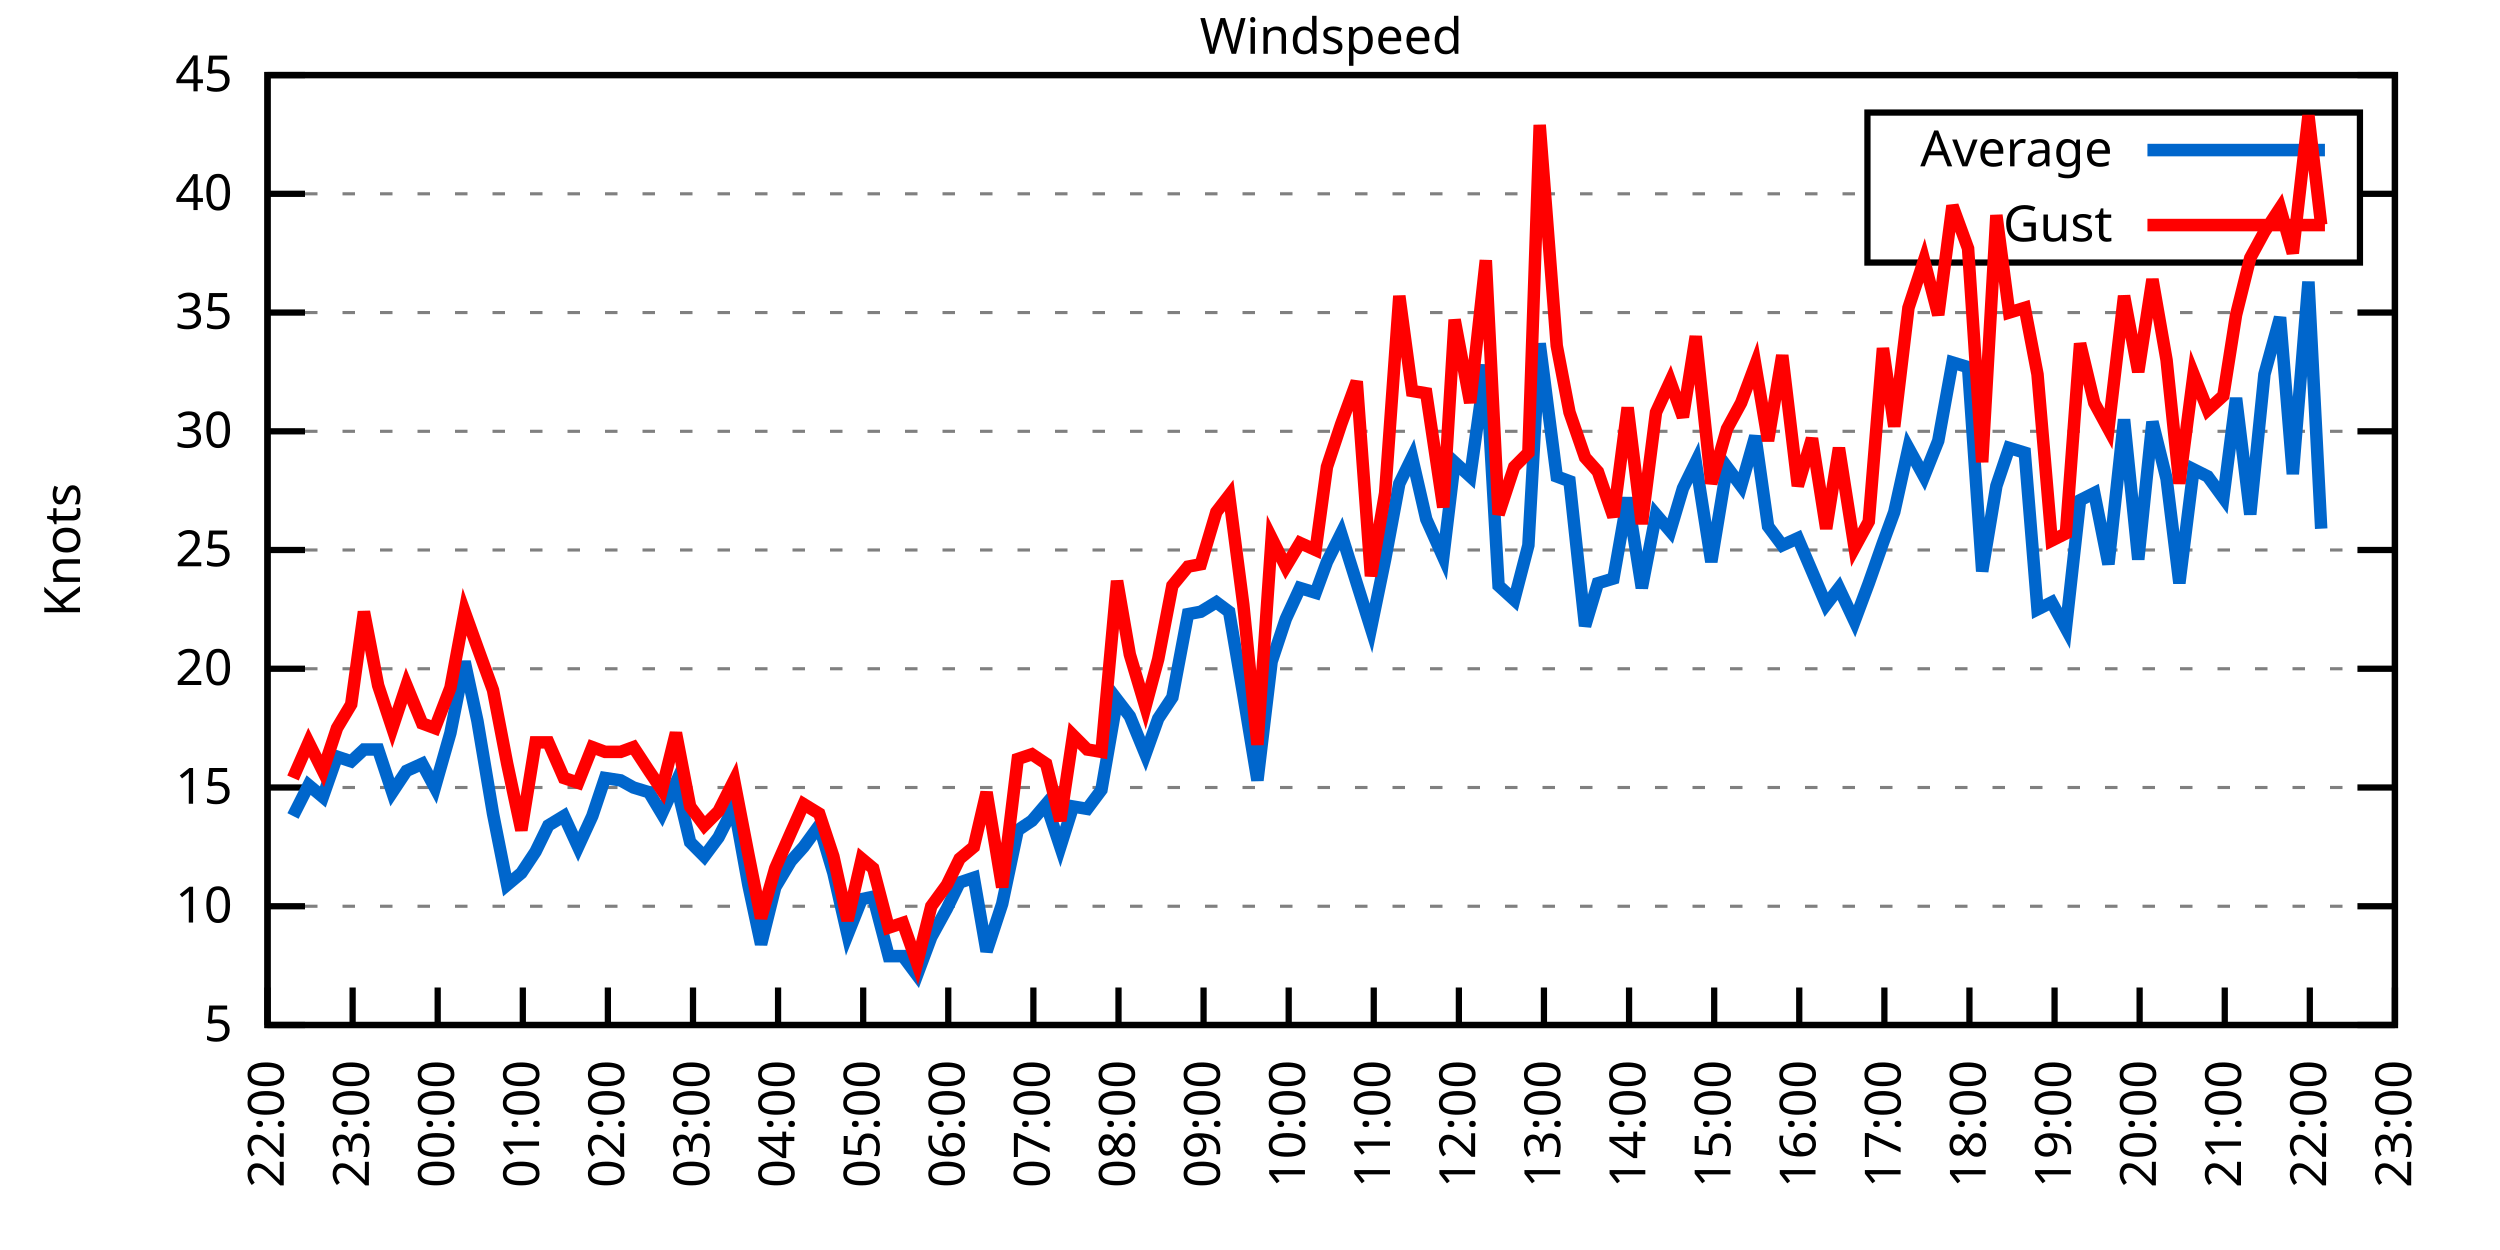
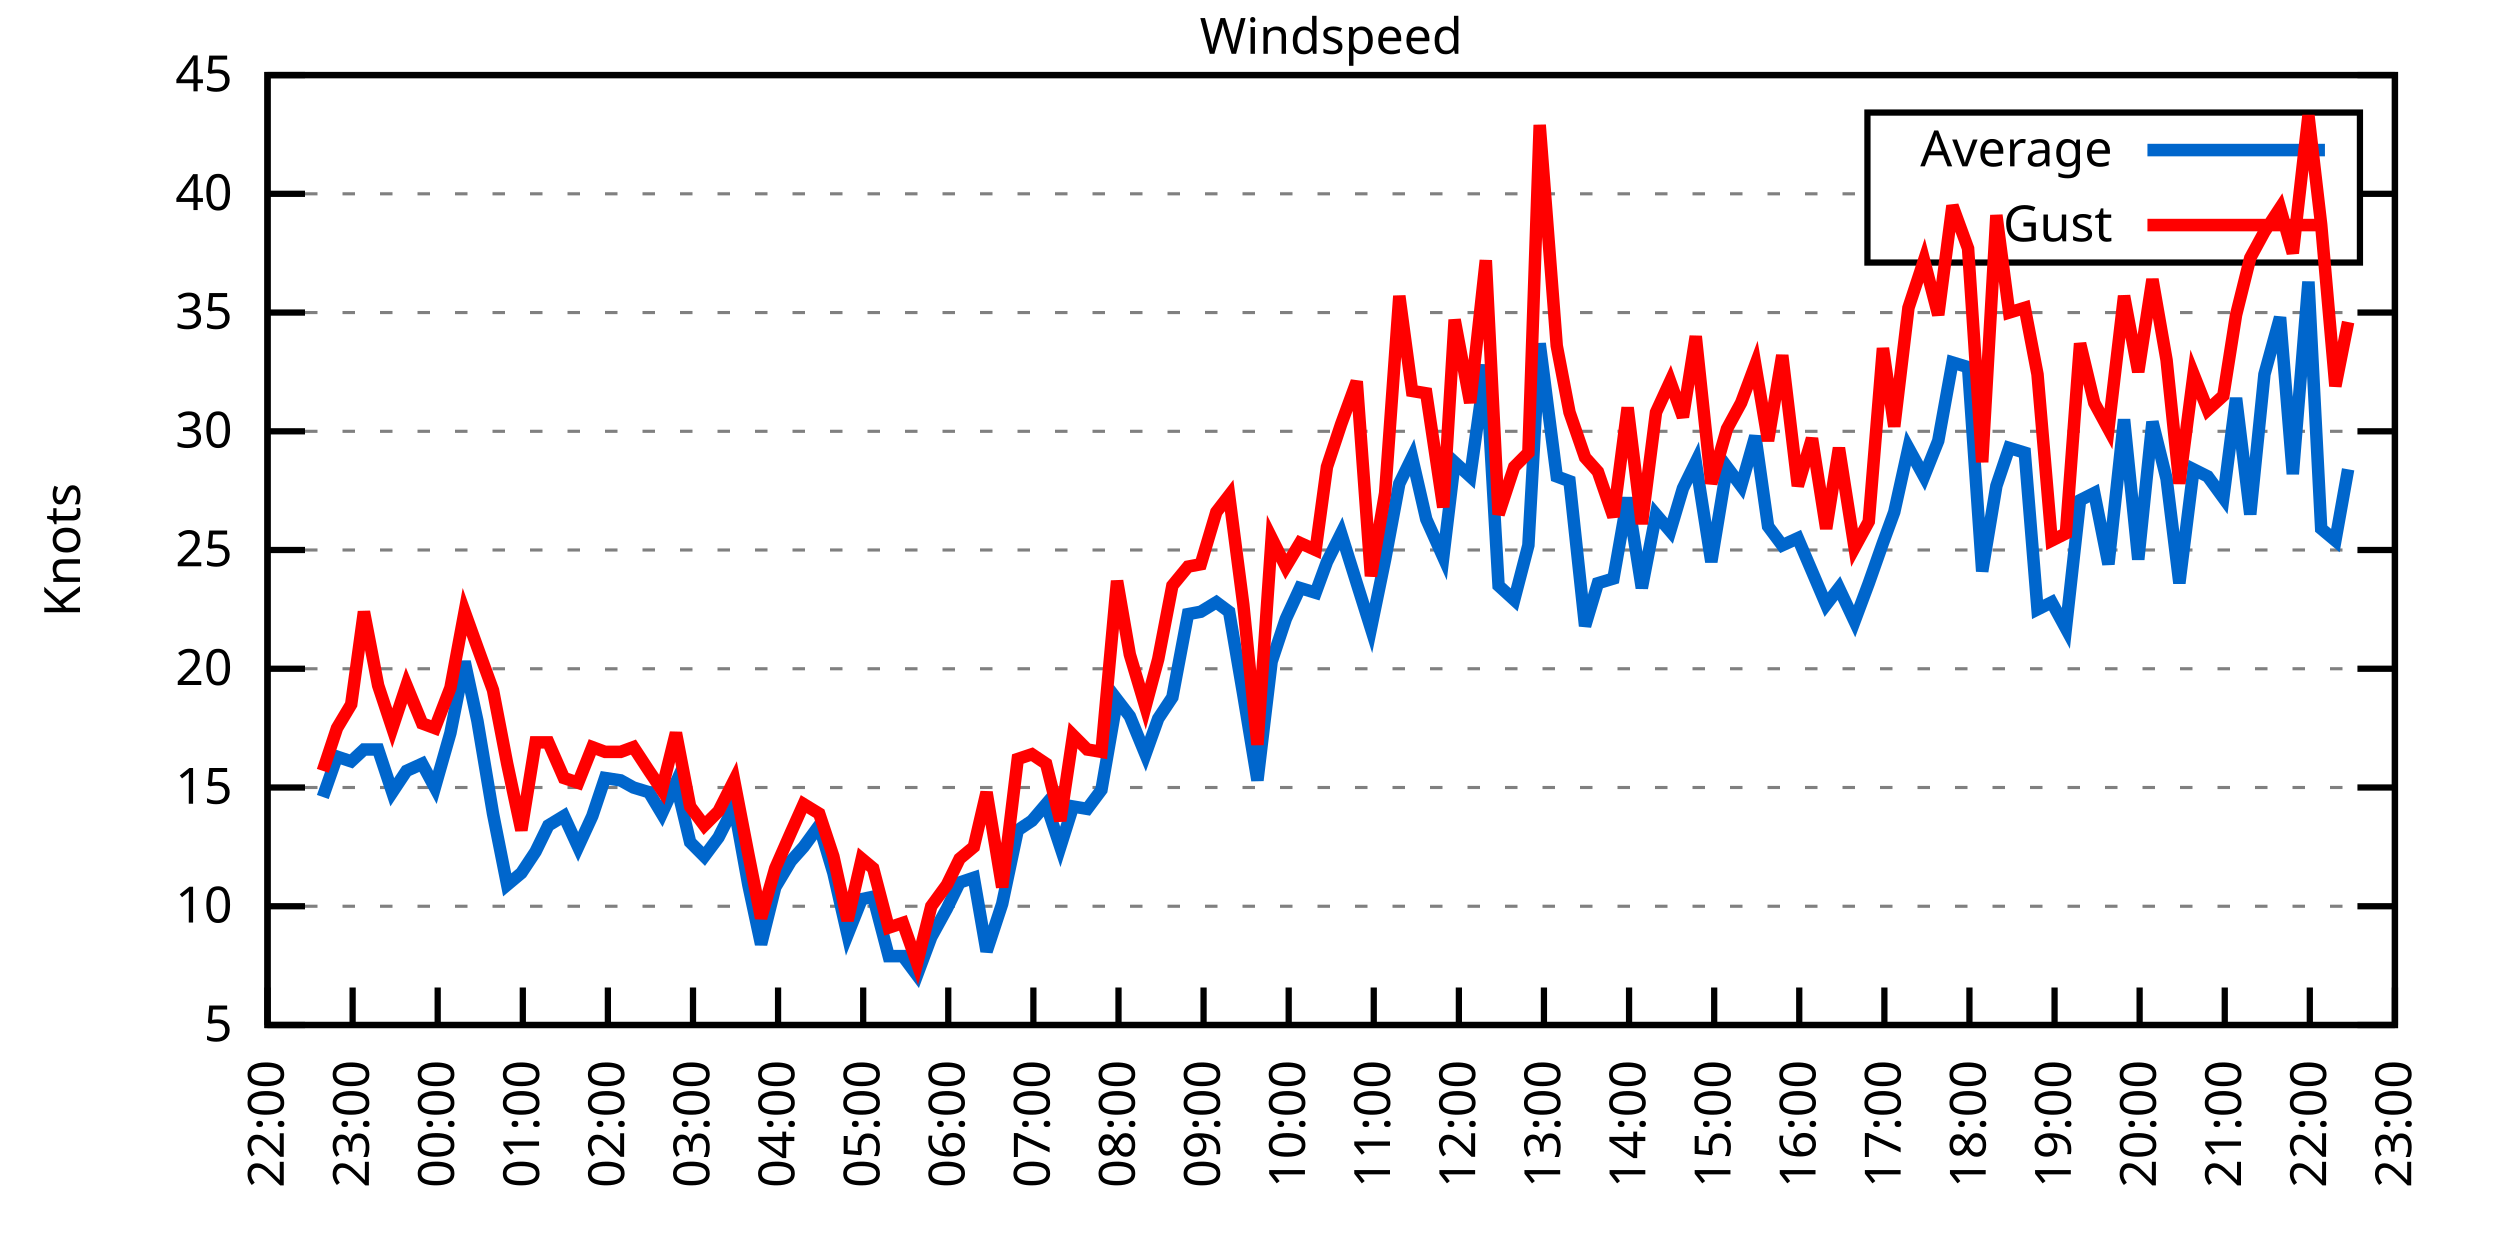
<svg xmlns="http://www.w3.org/2000/svg" xmlns:xlink="http://www.w3.org/1999/xlink" width="400" height="200" viewBox="0 0 400 200">
  <g id="gnuplot_canvas">
    <rect x="0" y="0" width="400" height="200" fill="none" />
    <defs>
      <circle id="gpDot" r="0.5" stroke-width="0.5" stroke="currentColor" />
      <path id="gpPt0" stroke-width="0.333" stroke="currentColor" d="M-1,0 h2 M0,-1 v2" />
      <path id="gpPt1" stroke-width="0.333" stroke="currentColor" d="M-1,-1 L1,1 M1,-1 L-1,1" />
      <path id="gpPt2" stroke-width="0.333" stroke="currentColor" d="M-1,0 L1,0 M0,-1 L0,1 M-1,-1 L1,1 M-1,1 L1,-1" />
      <rect id="gpPt3" stroke-width="0.333" stroke="currentColor" x="-1" y="-1" width="2" height="2" />
      <rect id="gpPt4" stroke-width="0.333" stroke="currentColor" fill="currentColor" x="-1" y="-1" width="2" height="2" />
      <circle id="gpPt5" stroke-width="0.333" stroke="currentColor" cx="0" cy="0" r="1" />
      <use xlink:href="#gpPt5" id="gpPt6" fill="currentColor" stroke="none" />
      <path id="gpPt7" stroke-width="0.333" stroke="currentColor" d="M0,-1.33 L-1.33,0.67 L1.33,0.67 z" />
      <use xlink:href="#gpPt7" id="gpPt8" fill="currentColor" stroke="none" />
      <use xlink:href="#gpPt7" id="gpPt9" stroke="currentColor" transform="rotate(180)" />
      <use xlink:href="#gpPt9" id="gpPt10" fill="currentColor" stroke="none" />
      <use xlink:href="#gpPt3" id="gpPt11" stroke="currentColor" transform="rotate(45)" />
      <use xlink:href="#gpPt11" id="gpPt12" fill="currentColor" stroke="none" />
      <path id="gpPt13" stroke-width="0.333" stroke="currentColor" d="M0,1.330 L1.265,0.411 L0.782,-1.067 L-0.782,-1.076 L-1.265,0.411 z" />
      <use xlink:href="#gpPt13" id="gpPt14" fill="currentColor" stroke="none" />
      <filter id="textbox" filterUnits="objectBoundingBox" x="0" y="0" height="1" width="1">
        <feFlood flood-color="white" flood-opacity="1" result="bgnd" />
        <feComposite in="SourceGraphic" in2="bgnd" operator="atop" />
      </filter>
      <filter id="greybox" filterUnits="objectBoundingBox" x="0" y="0" height="1" width="1">
        <feFlood flood-color="lightgrey" flood-opacity="1" result="grey" />
        <feComposite in="SourceGraphic" in2="grey" operator="atop" />
      </filter>
    </defs>
    <g fill="none" color="white" stroke="currentColor" stroke-width="1.00" stroke-linecap="butt" stroke-linejoin="miter">
</g>
    <g fill="none" color="black" stroke="currentColor" stroke-width="1.00" stroke-linecap="butt" stroke-linejoin="miter">
      <g stroke="none" shape-rendering="crispEdges">
        <polygon fill="rgb(255, 255, 255)" points="42.80,164.00 383.18,164.00 383.18,12.02 42.80,12.02 " />
      </g>
    </g>
    <g fill="none" color="black" stroke="currentColor" stroke-width="1.00" stroke-linecap="butt" stroke-linejoin="miter">
</g>
    <g fill="none" color="black" stroke="black" stroke-width="0.50" stroke-linecap="butt" stroke-linejoin="miter">
</g>
    <g fill="none" color="gray" stroke="currentColor" stroke-width="0.50" stroke-linecap="butt" stroke-linejoin="miter">
      <path stroke="gray" stroke-dasharray="2,4" class="gridline" d="M42.80,164.00 L383.19,164.00  " />
    </g>
    <g fill="none" color="gray" stroke="gray" stroke-width="1.00" stroke-linecap="butt" stroke-linejoin="miter">
</g>
    <g fill="none" color="black" stroke="currentColor" stroke-width="1.00" stroke-linecap="butt" stroke-linejoin="miter">
      <path stroke="black" d="M42.80,164.00 L48.80,164.00 M383.19,164.00 L377.19,164.00  " />
      <g transform="translate(37.20,166.60)" stroke="none" fill="black" font-family="Sans" font-size="8.00" text-anchor="end">
        <text>
          <tspan font-family="Sans"> 5</tspan>
        </text>
      </g>
    </g>
    <g fill="none" color="black" stroke="currentColor" stroke-width="1.00" stroke-linecap="butt" stroke-linejoin="miter">
</g>
    <g fill="none" color="black" stroke="black" stroke-width="0.50" stroke-linecap="butt" stroke-linejoin="miter">
</g>
    <g fill="none" color="gray" stroke="currentColor" stroke-width="0.50" stroke-linecap="butt" stroke-linejoin="miter">
      <path stroke="gray" stroke-dasharray="2,4" class="gridline" d="M42.80,145.00 L383.19,145.00  " />
    </g>
    <g fill="none" color="gray" stroke="gray" stroke-width="1.00" stroke-linecap="butt" stroke-linejoin="miter">
</g>
    <g fill="none" color="black" stroke="currentColor" stroke-width="1.00" stroke-linecap="butt" stroke-linejoin="miter">
      <path stroke="black" d="M42.80,145.00 L48.80,145.00 M383.19,145.00 L377.19,145.00  " />
      <g transform="translate(37.20,147.60)" stroke="none" fill="black" font-family="Sans" font-size="8.00" text-anchor="end">
        <text>
          <tspan font-family="Sans"> 10</tspan>
        </text>
      </g>
    </g>
    <g fill="none" color="black" stroke="currentColor" stroke-width="1.00" stroke-linecap="butt" stroke-linejoin="miter">
</g>
    <g fill="none" color="black" stroke="black" stroke-width="0.50" stroke-linecap="butt" stroke-linejoin="miter">
</g>
    <g fill="none" color="gray" stroke="currentColor" stroke-width="0.50" stroke-linecap="butt" stroke-linejoin="miter">
      <path stroke="gray" stroke-dasharray="2,4" class="gridline" d="M42.80,126.00 L383.19,126.00  " />
    </g>
    <g fill="none" color="gray" stroke="gray" stroke-width="1.00" stroke-linecap="butt" stroke-linejoin="miter">
</g>
    <g fill="none" color="black" stroke="currentColor" stroke-width="1.00" stroke-linecap="butt" stroke-linejoin="miter">
      <path stroke="black" d="M42.80,126.00 L48.80,126.00 M383.19,126.00 L377.19,126.00  " />
      <g transform="translate(37.20,128.60)" stroke="none" fill="black" font-family="Sans" font-size="8.00" text-anchor="end">
        <text>
          <tspan font-family="Sans"> 15</tspan>
        </text>
      </g>
    </g>
    <g fill="none" color="black" stroke="currentColor" stroke-width="1.00" stroke-linecap="butt" stroke-linejoin="miter">
</g>
    <g fill="none" color="black" stroke="black" stroke-width="0.50" stroke-linecap="butt" stroke-linejoin="miter">
</g>
    <g fill="none" color="gray" stroke="currentColor" stroke-width="0.50" stroke-linecap="butt" stroke-linejoin="miter">
      <path stroke="gray" stroke-dasharray="2,4" class="gridline" d="M42.80,107.00 L383.19,107.00  " />
    </g>
    <g fill="none" color="gray" stroke="gray" stroke-width="1.00" stroke-linecap="butt" stroke-linejoin="miter">
</g>
    <g fill="none" color="black" stroke="currentColor" stroke-width="1.00" stroke-linecap="butt" stroke-linejoin="miter">
      <path stroke="black" d="M42.80,107.00 L48.80,107.00 M383.19,107.00 L377.19,107.00  " />
      <g transform="translate(37.20,109.60)" stroke="none" fill="black" font-family="Sans" font-size="8.00" text-anchor="end">
        <text>
          <tspan font-family="Sans"> 20</tspan>
        </text>
      </g>
    </g>
    <g fill="none" color="black" stroke="currentColor" stroke-width="1.00" stroke-linecap="butt" stroke-linejoin="miter">
</g>
    <g fill="none" color="black" stroke="black" stroke-width="0.50" stroke-linecap="butt" stroke-linejoin="miter">
</g>
    <g fill="none" color="gray" stroke="currentColor" stroke-width="0.50" stroke-linecap="butt" stroke-linejoin="miter">
      <path stroke="gray" stroke-dasharray="2,4" class="gridline" d="M42.80,88.00 L383.19,88.00  " />
    </g>
    <g fill="none" color="gray" stroke="gray" stroke-width="1.00" stroke-linecap="butt" stroke-linejoin="miter">
</g>
    <g fill="none" color="black" stroke="currentColor" stroke-width="1.00" stroke-linecap="butt" stroke-linejoin="miter">
      <path stroke="black" d="M42.80,88.00 L48.80,88.00 M383.19,88.00 L377.19,88.00  " />
      <g transform="translate(37.20,90.60)" stroke="none" fill="black" font-family="Sans" font-size="8.00" text-anchor="end">
        <text>
          <tspan font-family="Sans"> 25</tspan>
        </text>
      </g>
    </g>
    <g fill="none" color="black" stroke="currentColor" stroke-width="1.00" stroke-linecap="butt" stroke-linejoin="miter">
</g>
    <g fill="none" color="black" stroke="black" stroke-width="0.50" stroke-linecap="butt" stroke-linejoin="miter">
</g>
    <g fill="none" color="gray" stroke="currentColor" stroke-width="0.50" stroke-linecap="butt" stroke-linejoin="miter">
      <path stroke="gray" stroke-dasharray="2,4" class="gridline" d="M42.80,69.01 L383.19,69.01  " />
    </g>
    <g fill="none" color="gray" stroke="gray" stroke-width="1.00" stroke-linecap="butt" stroke-linejoin="miter">
</g>
    <g fill="none" color="black" stroke="currentColor" stroke-width="1.00" stroke-linecap="butt" stroke-linejoin="miter">
      <path stroke="black" d="M42.80,69.01 L48.80,69.01 M383.19,69.01 L377.19,69.01  " />
      <g transform="translate(37.20,71.61)" stroke="none" fill="black" font-family="Sans" font-size="8.00" text-anchor="end">
        <text>
          <tspan font-family="Sans"> 30</tspan>
        </text>
      </g>
    </g>
    <g fill="none" color="black" stroke="currentColor" stroke-width="1.00" stroke-linecap="butt" stroke-linejoin="miter">
</g>
    <g fill="none" color="black" stroke="black" stroke-width="0.50" stroke-linecap="butt" stroke-linejoin="miter">
</g>
    <g fill="none" color="gray" stroke="currentColor" stroke-width="0.50" stroke-linecap="butt" stroke-linejoin="miter">
      <path stroke="gray" stroke-dasharray="2,4" class="gridline" d="M42.80,50.01 L383.19,50.01  " />
    </g>
    <g fill="none" color="gray" stroke="gray" stroke-width="1.00" stroke-linecap="butt" stroke-linejoin="miter">
</g>
    <g fill="none" color="black" stroke="currentColor" stroke-width="1.00" stroke-linecap="butt" stroke-linejoin="miter">
      <path stroke="black" d="M42.80,50.01 L48.80,50.01 M383.19,50.01 L377.19,50.01  " />
      <g transform="translate(37.20,52.61)" stroke="none" fill="black" font-family="Sans" font-size="8.00" text-anchor="end">
        <text>
          <tspan font-family="Sans"> 35</tspan>
        </text>
      </g>
    </g>
    <g fill="none" color="black" stroke="currentColor" stroke-width="1.00" stroke-linecap="butt" stroke-linejoin="miter">
</g>
    <g fill="none" color="black" stroke="black" stroke-width="0.50" stroke-linecap="butt" stroke-linejoin="miter">
</g>
    <g fill="none" color="gray" stroke="currentColor" stroke-width="0.50" stroke-linecap="butt" stroke-linejoin="miter">
      <path stroke="gray" stroke-dasharray="2,4" class="gridline" d="M42.80,31.01 L298.79,31.01 M377.59,31.01 L383.19,31.01  " />
    </g>
    <g fill="none" color="gray" stroke="gray" stroke-width="1.00" stroke-linecap="butt" stroke-linejoin="miter">
</g>
    <g fill="none" color="black" stroke="currentColor" stroke-width="1.00" stroke-linecap="butt" stroke-linejoin="miter">
      <path stroke="black" d="M42.80,31.01 L48.80,31.01 M383.19,31.01 L377.19,31.01  " />
      <g transform="translate(37.20,33.61)" stroke="none" fill="black" font-family="Sans" font-size="8.00" text-anchor="end">
        <text>
          <tspan font-family="Sans"> 40</tspan>
        </text>
      </g>
    </g>
    <g fill="none" color="black" stroke="currentColor" stroke-width="1.00" stroke-linecap="butt" stroke-linejoin="miter">
</g>
    <g fill="none" color="black" stroke="black" stroke-width="0.50" stroke-linecap="butt" stroke-linejoin="miter">
</g>
    <g fill="none" color="gray" stroke="currentColor" stroke-width="0.50" stroke-linecap="butt" stroke-linejoin="miter">
      <path stroke="gray" stroke-dasharray="2,4" class="gridline" d="M42.80,12.01 L383.19,12.01  " />
    </g>
    <g fill="none" color="gray" stroke="gray" stroke-width="1.00" stroke-linecap="butt" stroke-linejoin="miter">
</g>
    <g fill="none" color="black" stroke="currentColor" stroke-width="1.00" stroke-linecap="butt" stroke-linejoin="miter">
      <path stroke="black" d="M42.80,12.01 L48.80,12.01 M383.19,12.01 L377.19,12.01  " />
      <g transform="translate(37.20,14.61)" stroke="none" fill="black" font-family="Sans" font-size="8.00" text-anchor="end">
        <text>
          <tspan font-family="Sans"> 45</tspan>
        </text>
      </g>
    </g>
    <g fill="none" color="black" stroke="currentColor" stroke-width="1.00" stroke-linecap="butt" stroke-linejoin="miter">
      <path stroke="black" d="M42.80,164.00 L42.80,158.00  " />
      <g transform="translate(45.40,169.60) rotate(270.00)" stroke="none" fill="black" font-family="Sans" font-size="8.00" text-anchor="end">
        <text>
          <tspan font-family="Sans">22:00</tspan>
        </text>
      </g>
    </g>
    <g fill="none" color="black" stroke="currentColor" stroke-width="1.00" stroke-linecap="butt" stroke-linejoin="miter">
      <path stroke="black" d="M56.42,164.00 L56.42,158.00  " />
      <g transform="translate(59.02,169.60) rotate(270.00)" stroke="none" fill="black" font-family="Sans" font-size="8.00" text-anchor="end">
        <text>
          <tspan font-family="Sans">23:00</tspan>
        </text>
      </g>
    </g>
    <g fill="none" color="black" stroke="currentColor" stroke-width="1.00" stroke-linecap="butt" stroke-linejoin="miter">
      <path stroke="black" d="M70.03,164.00 L70.03,158.00  " />
      <g transform="translate(72.63,169.60) rotate(270.00)" stroke="none" fill="black" font-family="Sans" font-size="8.00" text-anchor="end">
        <text>
          <tspan font-family="Sans">00:00</tspan>
        </text>
      </g>
    </g>
    <g fill="none" color="black" stroke="currentColor" stroke-width="1.00" stroke-linecap="butt" stroke-linejoin="miter">
      <path stroke="black" d="M83.65,164.00 L83.65,158.00  " />
      <g transform="translate(86.25,169.60) rotate(270.00)" stroke="none" fill="black" font-family="Sans" font-size="8.00" text-anchor="end">
        <text>
          <tspan font-family="Sans">01:00</tspan>
        </text>
      </g>
    </g>
    <g fill="none" color="black" stroke="currentColor" stroke-width="1.00" stroke-linecap="butt" stroke-linejoin="miter">
      <path stroke="black" d="M97.26,164.00 L97.26,158.00  " />
      <g transform="translate(99.86,169.60) rotate(270.00)" stroke="none" fill="black" font-family="Sans" font-size="8.00" text-anchor="end">
        <text>
          <tspan font-family="Sans">02:00</tspan>
        </text>
      </g>
    </g>
    <g fill="none" color="black" stroke="currentColor" stroke-width="1.00" stroke-linecap="butt" stroke-linejoin="miter">
      <path stroke="black" d="M110.88,164.00 L110.88,158.00  " />
      <g transform="translate(113.48,169.60) rotate(270.00)" stroke="none" fill="black" font-family="Sans" font-size="8.00" text-anchor="end">
        <text>
          <tspan font-family="Sans">03:00</tspan>
        </text>
      </g>
    </g>
    <g fill="none" color="black" stroke="currentColor" stroke-width="1.00" stroke-linecap="butt" stroke-linejoin="miter">
      <path stroke="black" d="M124.49,164.00 L124.49,158.00  " />
      <g transform="translate(127.09,169.60) rotate(270.00)" stroke="none" fill="black" font-family="Sans" font-size="8.00" text-anchor="end">
        <text>
          <tspan font-family="Sans">04:00</tspan>
        </text>
      </g>
    </g>
    <g fill="none" color="black" stroke="currentColor" stroke-width="1.00" stroke-linecap="butt" stroke-linejoin="miter">
      <path stroke="black" d="M138.11,164.00 L138.11,158.00  " />
      <g transform="translate(140.71,169.60) rotate(270.00)" stroke="none" fill="black" font-family="Sans" font-size="8.00" text-anchor="end">
        <text>
          <tspan font-family="Sans">05:00</tspan>
        </text>
      </g>
    </g>
    <g fill="none" color="black" stroke="currentColor" stroke-width="1.00" stroke-linecap="butt" stroke-linejoin="miter">
      <path stroke="black" d="M151.72,164.00 L151.72,158.00  " />
      <g transform="translate(154.32,169.60) rotate(270.00)" stroke="none" fill="black" font-family="Sans" font-size="8.00" text-anchor="end">
        <text>
          <tspan font-family="Sans">06:00</tspan>
        </text>
      </g>
    </g>
    <g fill="none" color="black" stroke="currentColor" stroke-width="1.00" stroke-linecap="butt" stroke-linejoin="miter">
      <path stroke="black" d="M165.34,164.00 L165.34,158.00  " />
      <g transform="translate(167.94,169.60) rotate(270.00)" stroke="none" fill="black" font-family="Sans" font-size="8.00" text-anchor="end">
        <text>
          <tspan font-family="Sans">07:00</tspan>
        </text>
      </g>
    </g>
    <g fill="none" color="black" stroke="currentColor" stroke-width="1.00" stroke-linecap="butt" stroke-linejoin="miter">
      <path stroke="black" d="M178.96,164.00 L178.96,158.00  " />
      <g transform="translate(181.56,169.60) rotate(270.00)" stroke="none" fill="black" font-family="Sans" font-size="8.00" text-anchor="end">
        <text>
          <tspan font-family="Sans">08:00</tspan>
        </text>
      </g>
    </g>
    <g fill="none" color="black" stroke="currentColor" stroke-width="1.00" stroke-linecap="butt" stroke-linejoin="miter">
      <path stroke="black" d="M192.57,164.00 L192.57,158.00  " />
      <g transform="translate(195.17,169.60) rotate(270.00)" stroke="none" fill="black" font-family="Sans" font-size="8.00" text-anchor="end">
        <text>
          <tspan font-family="Sans">09:00</tspan>
        </text>
      </g>
    </g>
    <g fill="none" color="black" stroke="currentColor" stroke-width="1.00" stroke-linecap="butt" stroke-linejoin="miter">
      <path stroke="black" d="M206.19,164.00 L206.19,158.00  " />
      <g transform="translate(208.79,169.60) rotate(270.00)" stroke="none" fill="black" font-family="Sans" font-size="8.00" text-anchor="end">
        <text>
          <tspan font-family="Sans">10:00</tspan>
        </text>
      </g>
    </g>
    <g fill="none" color="black" stroke="currentColor" stroke-width="1.00" stroke-linecap="butt" stroke-linejoin="miter">
      <path stroke="black" d="M219.80,164.00 L219.80,158.00  " />
      <g transform="translate(222.40,169.60) rotate(270.00)" stroke="none" fill="black" font-family="Sans" font-size="8.00" text-anchor="end">
        <text>
          <tspan font-family="Sans">11:00</tspan>
        </text>
      </g>
    </g>
    <g fill="none" color="black" stroke="currentColor" stroke-width="1.00" stroke-linecap="butt" stroke-linejoin="miter">
      <path stroke="black" d="M233.42,164.00 L233.42,158.00  " />
      <g transform="translate(236.02,169.60) rotate(270.00)" stroke="none" fill="black" font-family="Sans" font-size="8.00" text-anchor="end">
        <text>
          <tspan font-family="Sans">12:00</tspan>
        </text>
      </g>
    </g>
    <g fill="none" color="black" stroke="currentColor" stroke-width="1.00" stroke-linecap="butt" stroke-linejoin="miter">
      <path stroke="black" d="M247.03,164.00 L247.03,158.00  " />
      <g transform="translate(249.63,169.60) rotate(270.00)" stroke="none" fill="black" font-family="Sans" font-size="8.00" text-anchor="end">
        <text>
          <tspan font-family="Sans">13:00</tspan>
        </text>
      </g>
    </g>
    <g fill="none" color="black" stroke="currentColor" stroke-width="1.00" stroke-linecap="butt" stroke-linejoin="miter">
      <path stroke="black" d="M260.65,164.00 L260.65,158.00  " />
      <g transform="translate(263.25,169.60) rotate(270.00)" stroke="none" fill="black" font-family="Sans" font-size="8.00" text-anchor="end">
        <text>
          <tspan font-family="Sans">14:00</tspan>
        </text>
      </g>
    </g>
    <g fill="none" color="black" stroke="currentColor" stroke-width="1.00" stroke-linecap="butt" stroke-linejoin="miter">
      <path stroke="black" d="M274.27,164.00 L274.27,158.00  " />
      <g transform="translate(276.87,169.60) rotate(270.00)" stroke="none" fill="black" font-family="Sans" font-size="8.00" text-anchor="end">
        <text>
          <tspan font-family="Sans">15:00</tspan>
        </text>
      </g>
    </g>
    <g fill="none" color="black" stroke="currentColor" stroke-width="1.00" stroke-linecap="butt" stroke-linejoin="miter">
      <path stroke="black" d="M287.88,164.00 L287.88,158.00  " />
      <g transform="translate(290.48,169.60) rotate(270.00)" stroke="none" fill="black" font-family="Sans" font-size="8.00" text-anchor="end">
        <text>
          <tspan font-family="Sans">16:00</tspan>
        </text>
      </g>
    </g>
    <g fill="none" color="black" stroke="currentColor" stroke-width="1.00" stroke-linecap="butt" stroke-linejoin="miter">
      <path stroke="black" d="M301.50,164.00 L301.50,158.00  " />
      <g transform="translate(304.10,169.60) rotate(270.00)" stroke="none" fill="black" font-family="Sans" font-size="8.00" text-anchor="end">
        <text>
          <tspan font-family="Sans">17:00</tspan>
        </text>
      </g>
    </g>
    <g fill="none" color="black" stroke="currentColor" stroke-width="1.00" stroke-linecap="butt" stroke-linejoin="miter">
      <path stroke="black" d="M315.11,164.00 L315.11,158.00  " />
      <g transform="translate(317.71,169.60) rotate(270.00)" stroke="none" fill="black" font-family="Sans" font-size="8.00" text-anchor="end">
        <text>
          <tspan font-family="Sans">18:00</tspan>
        </text>
      </g>
    </g>
    <g fill="none" color="black" stroke="currentColor" stroke-width="1.00" stroke-linecap="butt" stroke-linejoin="miter">
      <path stroke="black" d="M328.73,164.00 L328.73,158.00  " />
      <g transform="translate(331.33,169.60) rotate(270.00)" stroke="none" fill="black" font-family="Sans" font-size="8.00" text-anchor="end">
        <text>
          <tspan font-family="Sans">19:00</tspan>
        </text>
      </g>
    </g>
    <g fill="none" color="black" stroke="currentColor" stroke-width="1.00" stroke-linecap="butt" stroke-linejoin="miter">
      <path stroke="black" d="M342.34,164.00 L342.34,158.00  " />
      <g transform="translate(344.94,169.60) rotate(270.00)" stroke="none" fill="black" font-family="Sans" font-size="8.00" text-anchor="end">
        <text>
          <tspan font-family="Sans">20:00</tspan>
        </text>
      </g>
    </g>
    <g fill="none" color="black" stroke="currentColor" stroke-width="1.00" stroke-linecap="butt" stroke-linejoin="miter">
      <path stroke="black" d="M355.96,164.00 L355.96,158.00  " />
      <g transform="translate(358.56,169.60) rotate(270.00)" stroke="none" fill="black" font-family="Sans" font-size="8.00" text-anchor="end">
        <text>
          <tspan font-family="Sans">21:00</tspan>
        </text>
      </g>
    </g>
    <g fill="none" color="black" stroke="currentColor" stroke-width="1.00" stroke-linecap="butt" stroke-linejoin="miter">
      <path stroke="black" d="M369.57,164.00 L369.57,158.00  " />
      <g transform="translate(372.17,169.60) rotate(270.00)" stroke="none" fill="black" font-family="Sans" font-size="8.00" text-anchor="end">
        <text>
          <tspan font-family="Sans">22:00</tspan>
        </text>
      </g>
    </g>
    <g fill="none" color="black" stroke="currentColor" stroke-width="1.00" stroke-linecap="butt" stroke-linejoin="miter">
      <path stroke="black" d="M383.19,164.00 L383.19,158.00  " />
      <g transform="translate(385.79,169.60) rotate(270.00)" stroke="none" fill="black" font-family="Sans" font-size="8.00" text-anchor="end">
        <text>
          <tspan font-family="Sans">23:00</tspan>
        </text>
      </g>
    </g>
    <g fill="none" color="black" stroke="currentColor" stroke-width="1.00" stroke-linecap="butt" stroke-linejoin="miter">
</g>
    <g fill="none" color="black" stroke="currentColor" stroke-width="1.00" stroke-linecap="butt" stroke-linejoin="miter">
      <path stroke="black" d="M42.80,12.01 L42.80,164.00 L383.19,164.00 L383.19,12.01 L42.80,12.01 Z  " />
    </g>
    <g fill="none" color="black" stroke="currentColor" stroke-width="1.00" stroke-linecap="butt" stroke-linejoin="miter">
</g>
    <g fill="none" color="black" stroke="currentColor" stroke-width="1.00" stroke-linecap="butt" stroke-linejoin="miter">
      <path stroke="black" d="M298.79,42.01 L298.79,18.01 L377.59,18.01 L377.59,42.01 L298.79,42.01 Z  " />
    </g>
    <g id="Windspeed_plot_1">
      <g fill="none" color="white" stroke="black" stroke-width="2.00" stroke-linecap="butt" stroke-linejoin="miter">
</g>
      <g fill="none" color="black" stroke="currentColor" stroke-width="2.00" stroke-linecap="butt" stroke-linejoin="miter">
        <g transform="translate(337.99,26.61)" stroke="none" fill="black" font-family="Sans" font-size="8.00" text-anchor="end">
          <text>
            <tspan font-family="Sans">Average</tspan>
          </text>
        </g>
      </g>
      <g fill="none" color="black" stroke="currentColor" stroke-width="2.00" stroke-linecap="butt" stroke-linejoin="miter">
-         <path stroke="rgb(  0, 102, 204)" d="M343.59,24.01 L371.99,24.01 M46.88,130.56 L49.38,125.62 L51.65,127.52 L53.92,121.06 L56.19,121.82 L58.23,119.92   L60.50,119.92 L62.77,126.76 L65.04,123.34 L67.54,122.20 L69.58,126.00 L72.07,117.26 L74.34,105.86 L76.39,115.36   L78.88,130.18 L81.15,141.58 L83.42,139.68 L85.69,136.26 L87.73,132.08 L90.23,130.56 L92.50,135.50 L94.77,130.56   L96.81,124.48 L99.30,124.86 L101.35,126.00 L103.84,126.76 L105.89,130.18 L108.15,125.24 L110.42,134.74 L112.69,137.02   L114.96,133.98 L117.46,129.04 L119.73,141.58 L121.77,151.08 L124.04,141.96 L126.54,137.78 L128.58,135.50 L131.07,132.08   L133.34,139.68 L135.61,149.56 L137.88,143.86 L139.70,143.48 L142.19,152.98 L144.46,152.98 L146.73,156.02 L149.00,149.94   L151.50,145.38 L153.54,141.20 L155.81,140.44 L157.85,152.22 L160.35,144.62 L162.84,132.84 L165.11,131.32 L167.38,128.66   L169.65,135.50 L171.69,129.04 L173.96,129.42 L176.23,126.38 L178.73,111.94 L180.77,114.60 L183.27,120.68 L185.31,114.98   L187.58,111.56 L190.08,98.26 L192.12,97.88 L194.61,96.36 L196.66,97.88 L198.93,111.18 L201.19,124.86 L203.46,105.86   L205.73,99.02 L208.00,94.08 L210.50,94.84 L212.31,89.90 L214.58,85.35 L217.08,93.32 L219.35,100.54 L221.62,89.52   L223.89,77.37 L225.93,73.19 L228.20,83.07 L230.92,89.14 L232.74,73.95 L235.23,76.23 L237.73,58.37 L239.77,93.70   L242.27,95.98 L244.54,87.25 L246.35,54.95 L249.08,76.23 L251.12,76.99 L253.61,100.16 L255.66,93.32 L258.15,92.56   L260.42,79.65 L262.69,94.08 L264.96,82.31 L267.23,84.97 L269.27,78.13 L271.32,73.95 L273.81,89.90 L276.31,74.71   L278.58,77.75 L280.85,69.77 L282.89,84.21 L285.16,87.25 L287.65,86.11 L289.92,91.42 L292.19,96.74 L294.23,94.08   L296.73,99.40 L299.00,93.32 L301.27,86.87 L303.08,81.93 L305.35,71.67 L307.85,76.23 L310.12,70.53 L312.39,57.99   L314.89,58.75 L317.15,91.42 L319.42,77.75 L321.47,71.67 L323.96,72.43 L326.00,97.50 L328.27,96.36 L330.54,100.54   L332.81,80.03 L335.08,78.89 L337.35,90.28 L339.85,67.11 L342.12,89.52 L344.39,67.49 L346.65,76.61 L348.70,93.32   L350.97,75.09 L353.24,76.23 L355.73,79.65 L357.77,63.69 L360.04,82.31 L362.31,59.89 L364.81,50.77 L366.85,75.85   L369.35,45.07 L371.39,84.59  " />
+         <path stroke="rgb(  0, 102, 204)" d="M343.59,24.01 L371.99,24.01 M51.65,127.52 L53.92,121.06 L56.19,121.82 L58.23,119.92 L60.50,119.92 L62.77,126.76   L65.04,123.34 L67.54,122.20 L69.58,126.00 L72.07,117.26 L74.34,105.86 L76.39,115.36 L78.88,130.18 L81.15,141.58   L83.42,139.68 L85.69,136.26 L87.73,132.08 L90.23,130.56 L92.50,135.50 L94.77,130.56 L96.81,124.48 L99.30,124.86   L101.35,126.00 L103.84,126.76 L105.89,130.18 L108.15,125.24 L110.42,134.74 L112.69,137.02 L114.96,133.98 L117.46,129.04   L119.73,141.58 L121.77,151.08 L124.04,141.96 L126.54,137.78 L128.58,135.50 L131.07,132.08 L133.34,139.68 L135.61,149.56   L137.88,143.86 L139.70,143.48 L142.19,152.98 L144.46,152.98 L146.73,156.02 L149.00,149.94 L151.50,145.38 L153.54,141.20   L155.81,140.44 L157.85,152.22 L160.35,144.62 L162.84,132.84 L165.11,131.32 L167.38,128.66 L169.65,135.50 L171.69,129.04   L173.96,129.42 L176.23,126.38 L178.73,111.94 L180.77,114.60 L183.27,120.68 L185.31,114.98 L187.58,111.56 L190.08,98.26   L192.12,97.88 L194.61,96.36 L196.66,97.88 L198.93,111.18 L201.19,124.86 L203.46,105.86 L205.73,99.02 L208.00,94.08   L210.50,94.84 L212.31,89.90 L214.58,85.35 L217.08,93.32 L219.35,100.54 L221.62,89.52 L223.89,77.37 L225.93,73.19   L228.20,83.07 L230.92,89.14 L232.74,73.95 L235.23,76.23 L237.73,58.37 L239.77,93.70 L242.27,95.98 L244.54,87.25   L246.35,54.95 L249.08,76.23 L251.12,76.99 L253.61,100.16 L255.66,93.32 L258.15,92.56 L260.42,79.65 L262.69,94.08   L264.96,82.31 L267.23,84.97 L269.27,78.13 L271.32,73.95 L273.81,89.90 L276.31,74.71 L278.58,77.75 L280.85,69.77   L282.89,84.21 L285.16,87.25 L287.65,86.11 L289.92,91.42 L292.19,96.74 L294.23,94.08 L296.73,99.40 L299.00,93.32   L301.27,86.87 L303.08,81.93 L305.35,71.67 L307.85,76.23 L310.12,70.53 L312.39,57.99 L314.89,58.75 L317.15,91.42   L319.42,77.75 L321.47,71.67 L323.96,72.43 L326.00,97.50 L328.27,96.36 L330.54,100.54 L332.81,80.03 L335.08,78.89   L337.35,90.28 L339.85,67.11 L342.12,89.52 L344.39,67.49 L346.65,76.61 L348.70,93.32 L350.97,75.09 L353.24,76.23   L355.73,79.65 L357.77,63.69 L360.04,82.31 L362.31,59.89 L364.81,50.77 L366.85,75.85 L369.35,45.07 L371.39,84.59   L373.66,86.49 L375.70,75.09  " />
      </g>
    </g>
    <g id="Windspeed_plot_2">
      <g fill="none" color="black" stroke="currentColor" stroke-width="2.00" stroke-linecap="butt" stroke-linejoin="miter">
        <g transform="translate(337.99,38.61)" stroke="none" fill="black" font-family="Sans" font-size="8.00" text-anchor="end">
          <text>
            <tspan font-family="Sans">Gust</tspan>
          </text>
        </g>
      </g>
      <g fill="none" color="black" stroke="currentColor" stroke-width="2.00" stroke-linecap="butt" stroke-linejoin="miter">
-         <path stroke="rgb(255,   0,   0)" d="M343.59,36.01 L371.99,36.01 M46.88,124.48 L49.38,118.78 L51.65,123.34 L53.92,116.50 L56.19,112.70 L58.23,97.88   L60.50,109.66 L62.77,116.50 L65.04,109.66 L67.54,115.74 L69.58,116.50 L72.07,110.04 L74.34,97.88 L76.39,103.58   L78.88,110.42 L81.15,122.20 L83.42,132.84 L85.69,118.78 L87.73,118.78 L90.23,124.48 L92.50,125.24 L94.77,119.54   L96.81,120.30 L99.30,120.30 L101.35,119.54 L103.84,123.34 L105.89,126.38 L108.15,117.26 L110.42,129.04 L112.69,132.08   L114.96,129.80 L117.46,124.86 L119.73,136.64 L121.77,146.90 L124.04,138.92 L126.54,133.22 L128.58,128.66 L131.07,130.18   L133.34,137.02 L135.61,147.28 L137.88,137.40 L139.70,138.92 L142.19,148.42 L144.46,147.66 L146.73,154.12 L149.00,145.00   L151.50,141.58 L153.54,137.40 L155.81,135.50 L157.85,126.76 L160.35,141.96 L162.84,121.44 L165.11,120.68 L167.38,122.20   L169.65,131.32 L171.69,117.64 L173.96,119.92 L176.23,120.30 L178.73,92.94 L180.77,104.72 L183.27,113.08 L185.31,105.48   L187.58,93.70 L190.08,90.66 L192.12,90.28 L194.61,81.93 L196.66,79.27 L198.93,96.74 L201.19,119.16 L203.46,86.11   L205.73,90.66 L208.00,86.87 L210.50,88.00 L212.31,74.71 L214.58,67.87 L217.08,61.03 L219.35,92.18 L221.62,78.89   L223.89,47.35 L225.93,62.55 L228.20,62.93 L230.92,81.17 L232.74,51.15 L235.23,64.45 L237.73,41.65 L239.77,82.31   L242.27,74.71 L244.54,72.43 L246.35,19.99 L249.08,55.33 L251.12,65.97 L253.61,73.19 L255.66,75.47 L258.15,82.69   L260.42,65.21 L262.69,83.83 L264.96,65.97 L267.23,61.03 L269.27,66.73 L271.32,53.81 L273.81,77.37 L276.31,68.63   L278.58,64.45 L280.85,58.37 L282.89,70.53 L285.16,56.85 L287.65,77.75 L289.92,70.15 L292.19,84.59 L294.23,71.67   L296.73,87.63 L299.00,83.45 L301.27,55.71 L303.08,68.25 L305.35,49.25 L307.85,41.65 L310.12,50.39 L312.39,32.91   L314.89,39.75 L317.15,73.95 L319.42,34.43 L321.47,50.01 L323.96,49.25 L326.00,59.89 L328.27,86.49 L330.54,85.35   L332.81,54.95 L335.08,64.45 L337.35,68.63 L339.85,47.35 L342.12,59.51 L344.39,44.69 L346.65,57.61 L348.70,77.37   L350.97,59.89 L353.24,65.59 L355.73,63.31 L357.77,50.39 L360.04,41.27 L362.31,37.09 L364.81,33.29 L366.85,40.51   L369.35,18.47 L371.39,35.95  " />
+         <path stroke="rgb(255,   0,   0)" d="M343.59,36.01 L371.99,36.01 M51.65,123.34 L53.92,116.50 L56.19,112.70 L58.23,97.88 L60.50,109.66 L62.77,116.50   L65.04,109.66 L67.54,115.74 L69.58,116.50 L72.07,110.04 L74.34,97.88 L76.39,103.58 L78.88,110.42 L81.15,122.20   L83.42,132.84 L85.69,118.78 L87.73,118.78 L90.23,124.48 L92.50,125.24 L94.77,119.54 L96.81,120.30 L99.30,120.30   L101.35,119.54 L103.84,123.34 L105.89,126.38 L108.15,117.26 L110.42,129.04 L112.69,132.08 L114.96,129.80 L117.46,124.86   L119.73,136.64 L121.77,146.90 L124.04,138.92 L126.54,133.22 L128.58,128.66 L131.07,130.18 L133.34,137.02 L135.61,147.28   L137.88,137.40 L139.70,138.92 L142.19,148.42 L144.46,147.66 L146.73,154.12 L149.00,145.00 L151.50,141.58 L153.54,137.40   L155.81,135.50 L157.85,126.76 L160.35,141.96 L162.84,121.44 L165.11,120.68 L167.38,122.20 L169.65,131.32 L171.69,117.64   L173.96,119.92 L176.23,120.30 L178.73,92.94 L180.77,104.72 L183.27,113.08 L185.31,105.48 L187.58,93.70 L190.08,90.66   L192.12,90.28 L194.61,81.93 L196.66,79.27 L198.93,96.74 L201.19,119.16 L203.46,86.11 L205.73,90.66 L208.00,86.87   L210.50,88.00 L212.31,74.71 L214.58,67.87 L217.08,61.03 L219.35,92.18 L221.62,78.89 L223.89,47.35 L225.93,62.55   L228.20,62.93 L230.92,81.17 L232.74,51.15 L235.23,64.45 L237.73,41.65 L239.77,82.31 L242.27,74.71 L244.54,72.43   L246.35,19.99 L249.08,55.33 L251.12,65.97 L253.61,73.19 L255.66,75.47 L258.15,82.69 L260.42,65.21 L262.69,83.83   L264.96,65.97 L267.23,61.03 L269.27,66.73 L271.32,53.81 L273.81,77.37 L276.31,68.63 L278.58,64.45 L280.85,58.37   L282.89,70.53 L285.16,56.85 L287.65,77.75 L289.92,70.15 L292.19,84.59 L294.23,71.67 L296.73,87.63 L299.00,83.45   L301.27,55.71 L303.08,68.25 L305.35,49.25 L307.85,41.65 L310.12,50.39 L312.39,32.91 L314.89,39.75 L317.15,73.95   L319.42,34.43 L321.47,50.01 L323.96,49.25 L326.00,59.89 L328.27,86.49 L330.54,85.35 L332.81,54.95 L335.08,64.45   L337.35,68.63 L339.85,47.35 L342.12,59.51 L344.39,44.69 L346.65,57.61 L348.70,77.37 L350.97,59.89 L353.24,65.59   L355.73,63.31 L357.77,50.39 L360.04,41.27 L362.31,37.09 L364.81,33.29 L366.85,40.51 L369.35,18.47 L371.39,35.95   L373.66,61.79 L375.70,51.53  " />
      </g>
    </g>
    <g fill="none" color="black" stroke="currentColor" stroke-width="2.00" stroke-linecap="butt" stroke-linejoin="miter">
</g>
    <g fill="none" color="black" stroke="black" stroke-width="1.00" stroke-linecap="butt" stroke-linejoin="miter">
</g>
    <g fill="none" color="black" stroke="currentColor" stroke-width="1.00" stroke-linecap="butt" stroke-linejoin="miter">
      <path stroke="black" d="M42.80,12.01 L42.80,164.00 L383.19,164.00 L383.19,12.01 L42.80,12.01 Z  " />
      <g transform="translate(12.80,88.01) rotate(270.00)" stroke="none" fill="black" font-family="Sans" font-size="8.00" text-anchor="middle">
        <text>
          <tspan font-family="Sans">Knots</tspan>
        </text>
      </g>
    </g>
    <g fill="none" color="black" stroke="currentColor" stroke-width="1.00" stroke-linecap="butt" stroke-linejoin="miter">
</g>
    <g fill="none" color="black" stroke="currentColor" stroke-width="1.00" stroke-linecap="butt" stroke-linejoin="miter">
      <g transform="translate(212.99,8.61)" stroke="none" fill="black" font-family="Sans" font-size="8.00" text-anchor="middle">
        <text>
          <tspan font-family="Sans">Windspeed</tspan>
        </text>
      </g>
    </g>
    <g fill="none" color="black" stroke="currentColor" stroke-width="1.00" stroke-linecap="butt" stroke-linejoin="miter">
</g>
  </g>
</svg>
